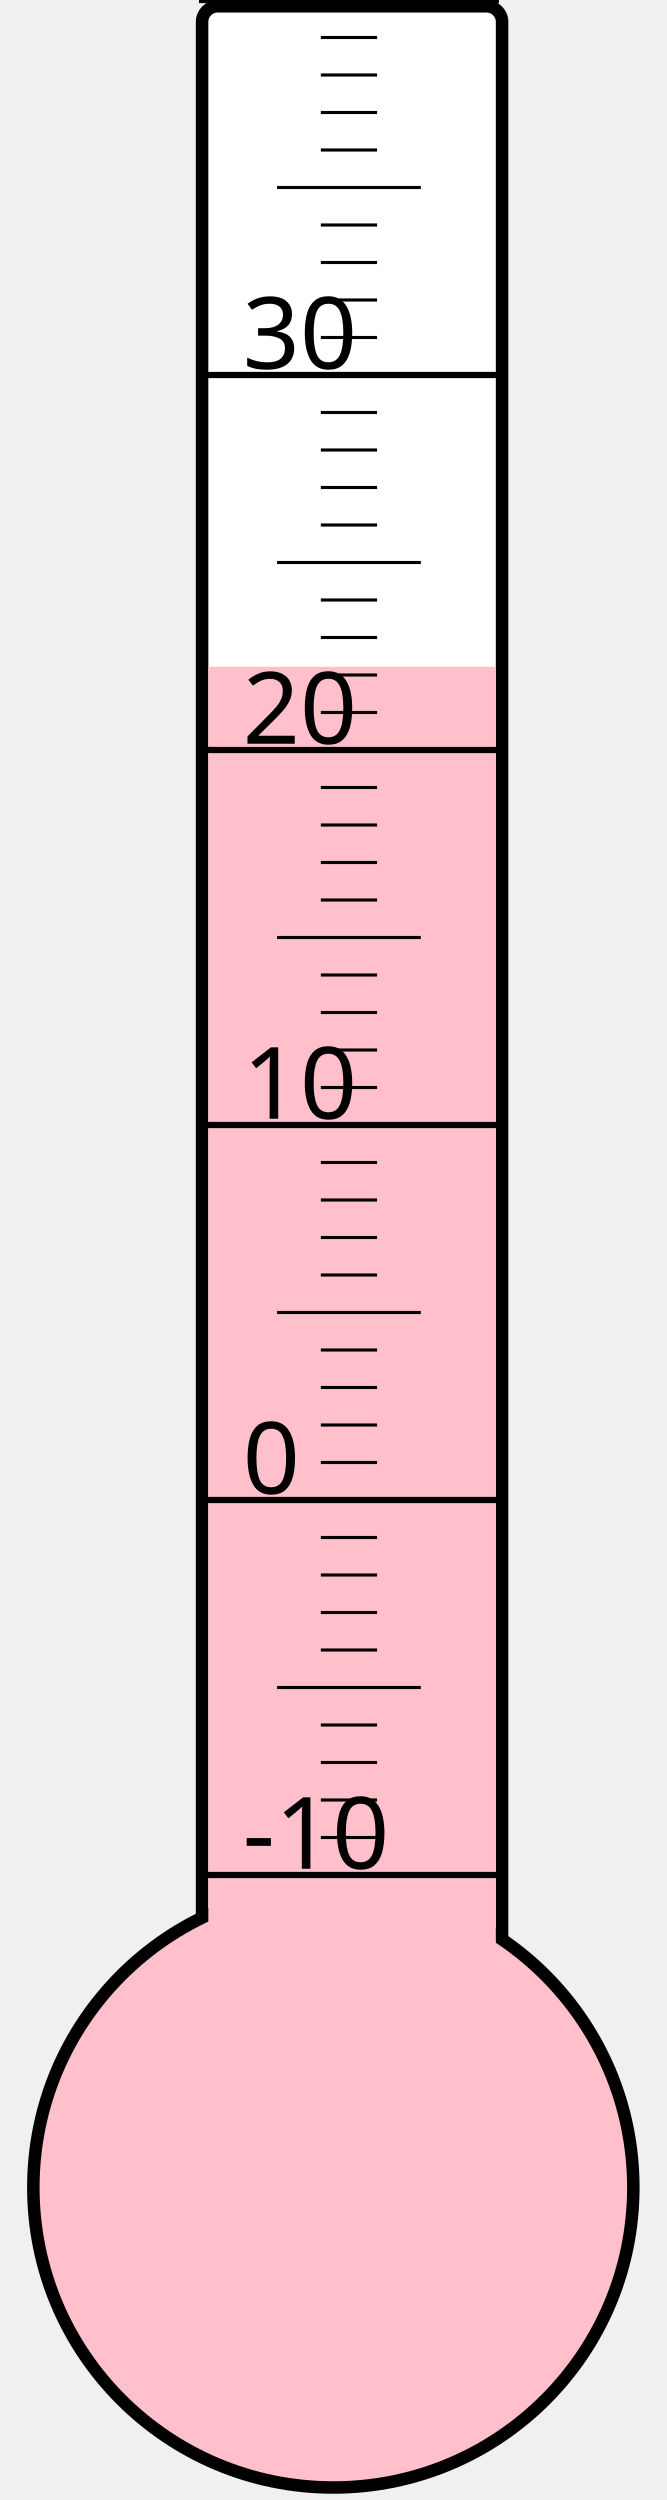
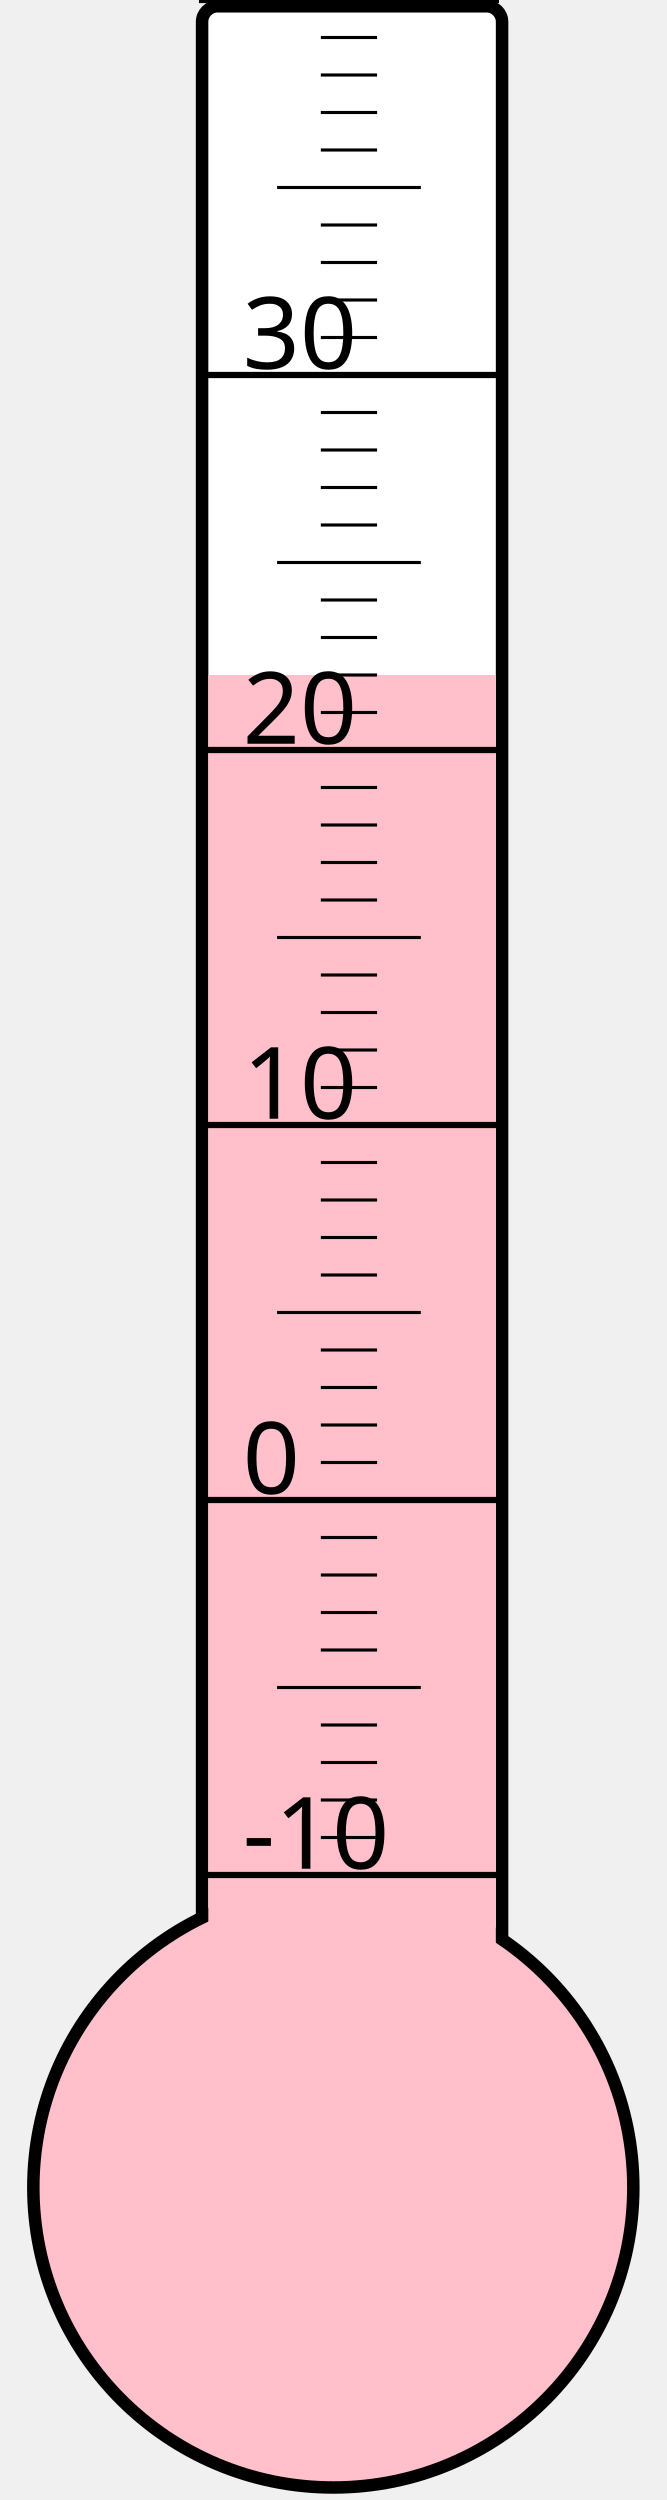
<svg xmlns="http://www.w3.org/2000/svg" width="40px" height="150px" viewBox="0 0 200 800">
  <rect width="200" height="800" x="0" y="0" style="fill: #ffffeb; fill-opacity: 0;" />
  <rect width="96" height="680" x="58" y="2" rx="5" ry="5" style="fill: white; fill-opacity: 1; stroke: black; stroke-width: 4;" />
  <circle cx="100" cy="700" r="96" style="fill: pink; stroke: black; stroke-width: 4;" />
-   <rect width="92" height="486.625" x="60" y="213.375" style="fill: pink; fill-opacity: 1; stroke-width: 0;" />
+   <rect width="92" height="484.0" x="60" y="216.0" style="fill: pink; fill-opacity: 1; stroke-width: 0;" />
  <text x="71" y="598" style="font-family: sans-serif; font-size: 24pt;">-10</text>
  <text x="71" y="478" style="font-family: sans-serif; font-size: 24pt;">0</text>
  <text x="71" y="358" style="font-family: sans-serif; font-size: 24pt;">10</text>
  <text x="71" y="238" style="font-family: sans-serif; font-size: 24pt;">20</text>
  <text x="71" y="118" style="font-family: sans-serif; font-size: 24pt;">30</text>
  <g style="stroke: black;">
    <line x1="57" y1="600" x2="153" y2="600" style="stroke-width: 2;" />
    <line x1="96" y1="588" x2="114" y2="588" style="stroke-width: 1;" />
    <line x1="96" y1="576" x2="114" y2="576" style="stroke-width: 1;" />
    <line x1="96" y1="564" x2="114" y2="564" style="stroke-width: 1;" />
    <line x1="96" y1="552" x2="114" y2="552" style="stroke-width: 1;" />
    <line x1="82" y1="540" x2="128" y2="540" style="stroke-width: 1;" />
    <line x1="96" y1="528" x2="114" y2="528" style="stroke-width: 1;" />
    <line x1="96" y1="516" x2="114" y2="516" style="stroke-width: 1;" />
    <line x1="96" y1="504" x2="114" y2="504" style="stroke-width: 1;" />
    <line x1="96" y1="492" x2="114" y2="492" style="stroke-width: 1;" />
    <line x1="57" y1="480" x2="153" y2="480" style="stroke-width: 2;" />
    <line x1="96" y1="468" x2="114" y2="468" style="stroke-width: 1;" />
    <line x1="96" y1="456" x2="114" y2="456" style="stroke-width: 1;" />
    <line x1="96" y1="444" x2="114" y2="444" style="stroke-width: 1;" />
    <line x1="96" y1="432" x2="114" y2="432" style="stroke-width: 1;" />
    <line x1="82" y1="420" x2="128" y2="420" style="stroke-width: 1;" />
    <line x1="96" y1="408" x2="114" y2="408" style="stroke-width: 1;" />
    <line x1="96" y1="396" x2="114" y2="396" style="stroke-width: 1;" />
    <line x1="96" y1="384" x2="114" y2="384" style="stroke-width: 1;" />
    <line x1="96" y1="372" x2="114" y2="372" style="stroke-width: 1;" />
    <line x1="57" y1="360" x2="153" y2="360" style="stroke-width: 2;" />
    <line x1="96" y1="348" x2="114" y2="348" style="stroke-width: 1;" />
    <line x1="96" y1="336" x2="114" y2="336" style="stroke-width: 1;" />
    <line x1="96" y1="324" x2="114" y2="324" style="stroke-width: 1;" />
    <line x1="96" y1="312" x2="114" y2="312" style="stroke-width: 1;" />
    <line x1="82" y1="300" x2="128" y2="300" style="stroke-width: 1;" />
    <line x1="96" y1="288" x2="114" y2="288" style="stroke-width: 1;" />
    <line x1="96" y1="276" x2="114" y2="276" style="stroke-width: 1;" />
    <line x1="96" y1="264" x2="114" y2="264" style="stroke-width: 1;" />
    <line x1="96" y1="252" x2="114" y2="252" style="stroke-width: 1;" />
    <line x1="57" y1="240" x2="153" y2="240" style="stroke-width: 2;" />
    <line x1="96" y1="228" x2="114" y2="228" style="stroke-width: 1;" />
    <line x1="96" y1="216" x2="114" y2="216" style="stroke-width: 1;" />
    <line x1="96" y1="204" x2="114" y2="204" style="stroke-width: 1;" />
    <line x1="96" y1="192" x2="114" y2="192" style="stroke-width: 1;" />
    <line x1="82" y1="180" x2="128" y2="180" style="stroke-width: 1;" />
    <line x1="96" y1="168" x2="114" y2="168" style="stroke-width: 1;" />
    <line x1="96" y1="156" x2="114" y2="156" style="stroke-width: 1;" />
    <line x1="96" y1="144" x2="114" y2="144" style="stroke-width: 1;" />
    <line x1="96" y1="132" x2="114" y2="132" style="stroke-width: 1;" />
    <line x1="57" y1="120" x2="153" y2="120" style="stroke-width: 2;" />
    <line x1="96" y1="108" x2="114" y2="108" style="stroke-width: 1;" />
    <line x1="96" y1="96" x2="114" y2="96" style="stroke-width: 1;" />
    <line x1="96" y1="84" x2="114" y2="84" style="stroke-width: 1;" />
    <line x1="96" y1="72" x2="114" y2="72" style="stroke-width: 1;" />
    <line x1="82" y1="60" x2="128" y2="60" style="stroke-width: 1;" />
    <line x1="96" y1="48" x2="114" y2="48" style="stroke-width: 1;" />
    <line x1="96" y1="36" x2="114" y2="36" style="stroke-width: 1;" />
    <line x1="96" y1="24" x2="114" y2="24" style="stroke-width: 1;" />
    <line x1="96" y1="12" x2="114" y2="12" style="stroke-width: 1;" />
    <line x1="57" y1="0" x2="153" y2="0" style="stroke-width: 2;" />
  </g>
</svg>
